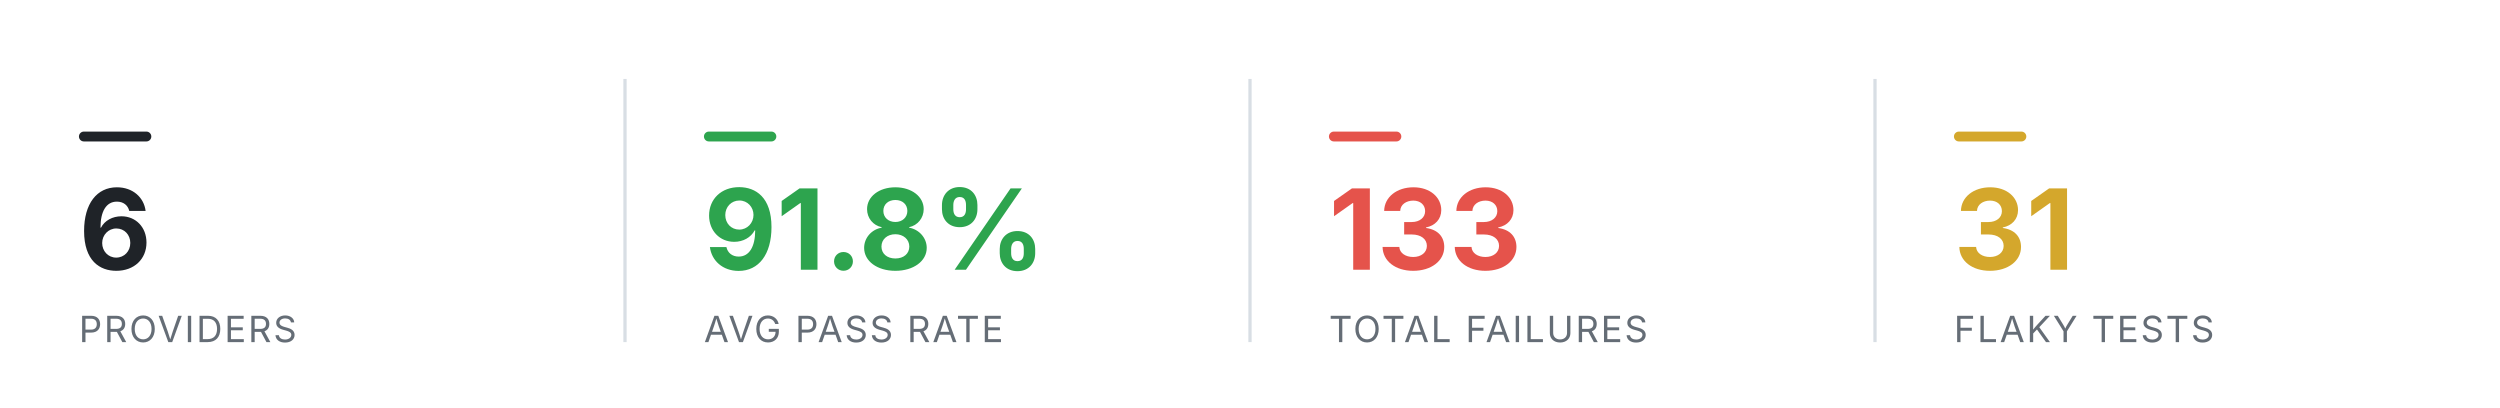
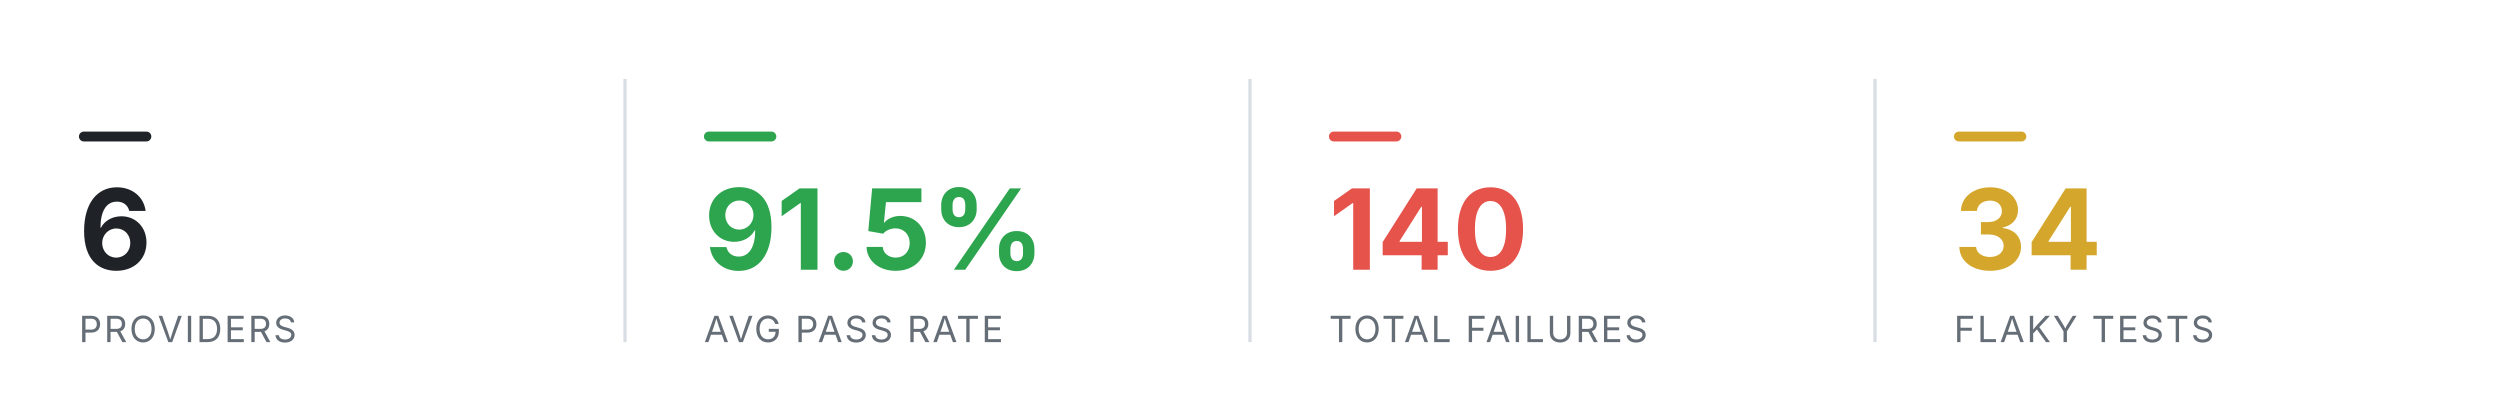
<svg xmlns="http://www.w3.org/2000/svg" viewBox="0 0 760 124" width="760" height="124" role="img" aria-label="Smoke health summary" font-family="-apple-system,BlinkMacSystemFont,'Segoe UI',system-ui,sans-serif">
  <rect x="24" y="40" width="22" height="3" rx="1.5" fill="#1f2328" />
  <text x="24" y="82" font-size="34" font-weight="700" text-anchor="start" fill="#1f2328">6</text>
  <text x="24" y="104" font-size="11" font-weight="400" text-anchor="start" fill="#656d76" letter-spacing="0.6">PROVIDERS</text>
  <line x1="190" y1="24" x2="190" y2="104" stroke="#d8dee4" stroke-width="1" />
  <rect x="214" y="40" width="22" height="3" rx="1.5" fill="#2DA44E" />
-   <text x="214" y="82" font-size="34" font-weight="700" text-anchor="start" fill="#2DA44E">91.8%</text>
+   <text x="214" y="82" font-size="34" font-weight="700" text-anchor="start" fill="#2DA44E">91.5%</text>
  <text x="214" y="104" font-size="11" font-weight="400" text-anchor="start" fill="#656d76" letter-spacing="0.6">AVG PASS RATE</text>
  <line x1="380" y1="24" x2="380" y2="104" stroke="#d8dee4" stroke-width="1" />
  <rect x="404" y="40" width="22" height="3" rx="1.5" fill="#E5534B" />
-   <text x="404" y="82" font-size="34" font-weight="700" text-anchor="start" fill="#E5534B">133</text>
+   <text x="404" y="82" font-size="34" font-weight="700" text-anchor="start" fill="#E5534B">140</text>
  <text x="404" y="104" font-size="11" font-weight="400" text-anchor="start" fill="#656d76" letter-spacing="0.6">TOTAL FAILURES</text>
  <line x1="570" y1="24" x2="570" y2="104" stroke="#d8dee4" stroke-width="1" />
  <rect x="594" y="40" width="22" height="3" rx="1.5" fill="#D4A72C" />
-   <text x="594" y="82" font-size="34" font-weight="700" text-anchor="start" fill="#D4A72C">31</text>
+   <text x="594" y="82" font-size="34" font-weight="700" text-anchor="start" fill="#D4A72C">34</text>
  <text x="594" y="104" font-size="11" font-weight="400" text-anchor="start" fill="#656d76" letter-spacing="0.6">FLAKY TESTS</text>
</svg>
